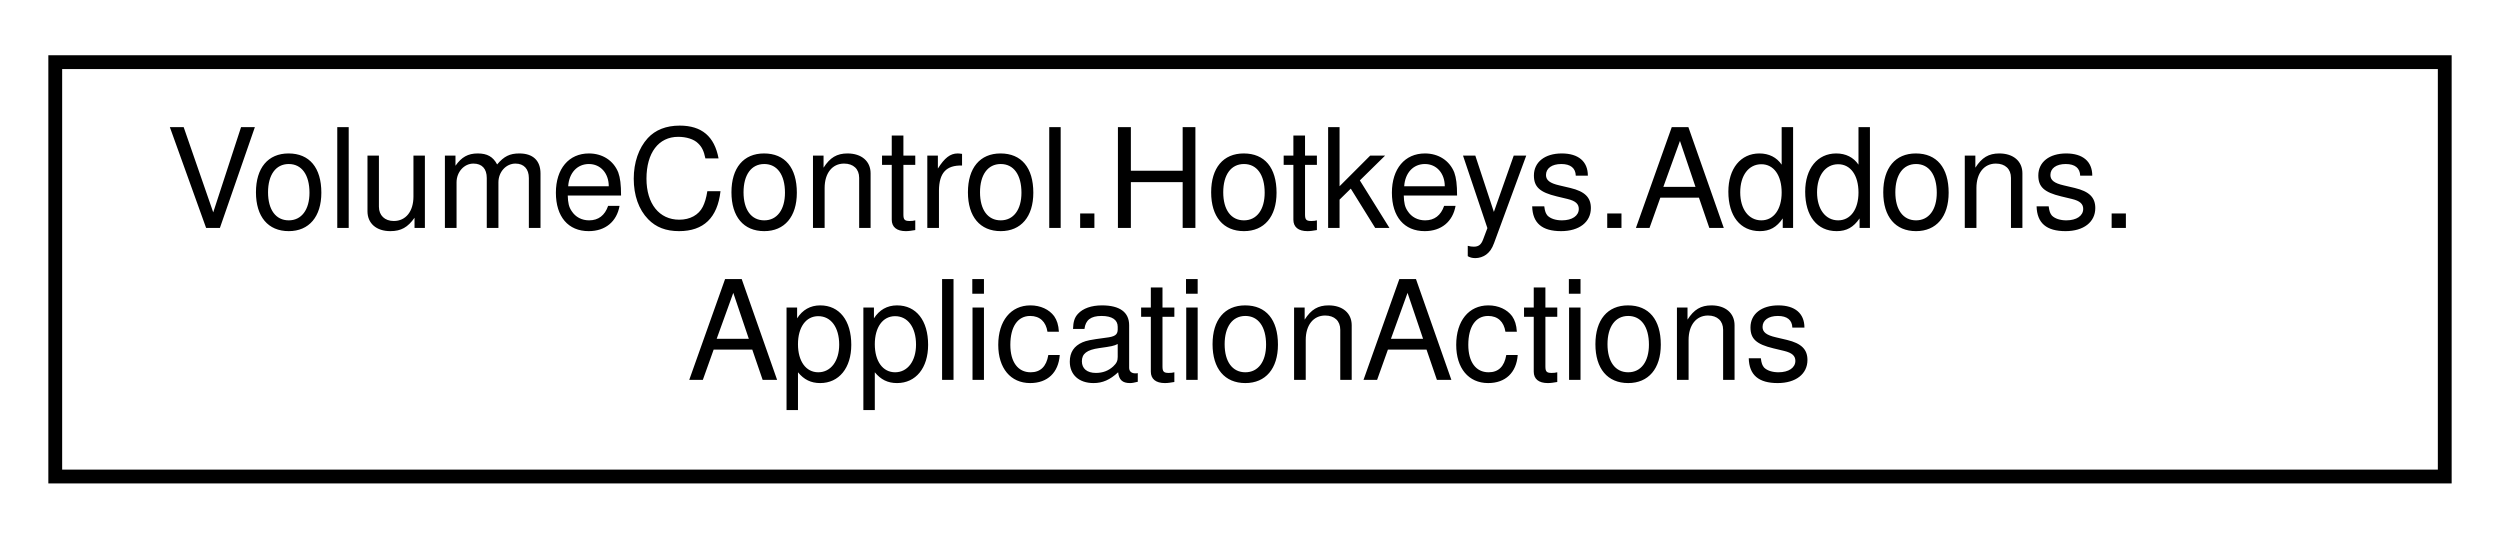
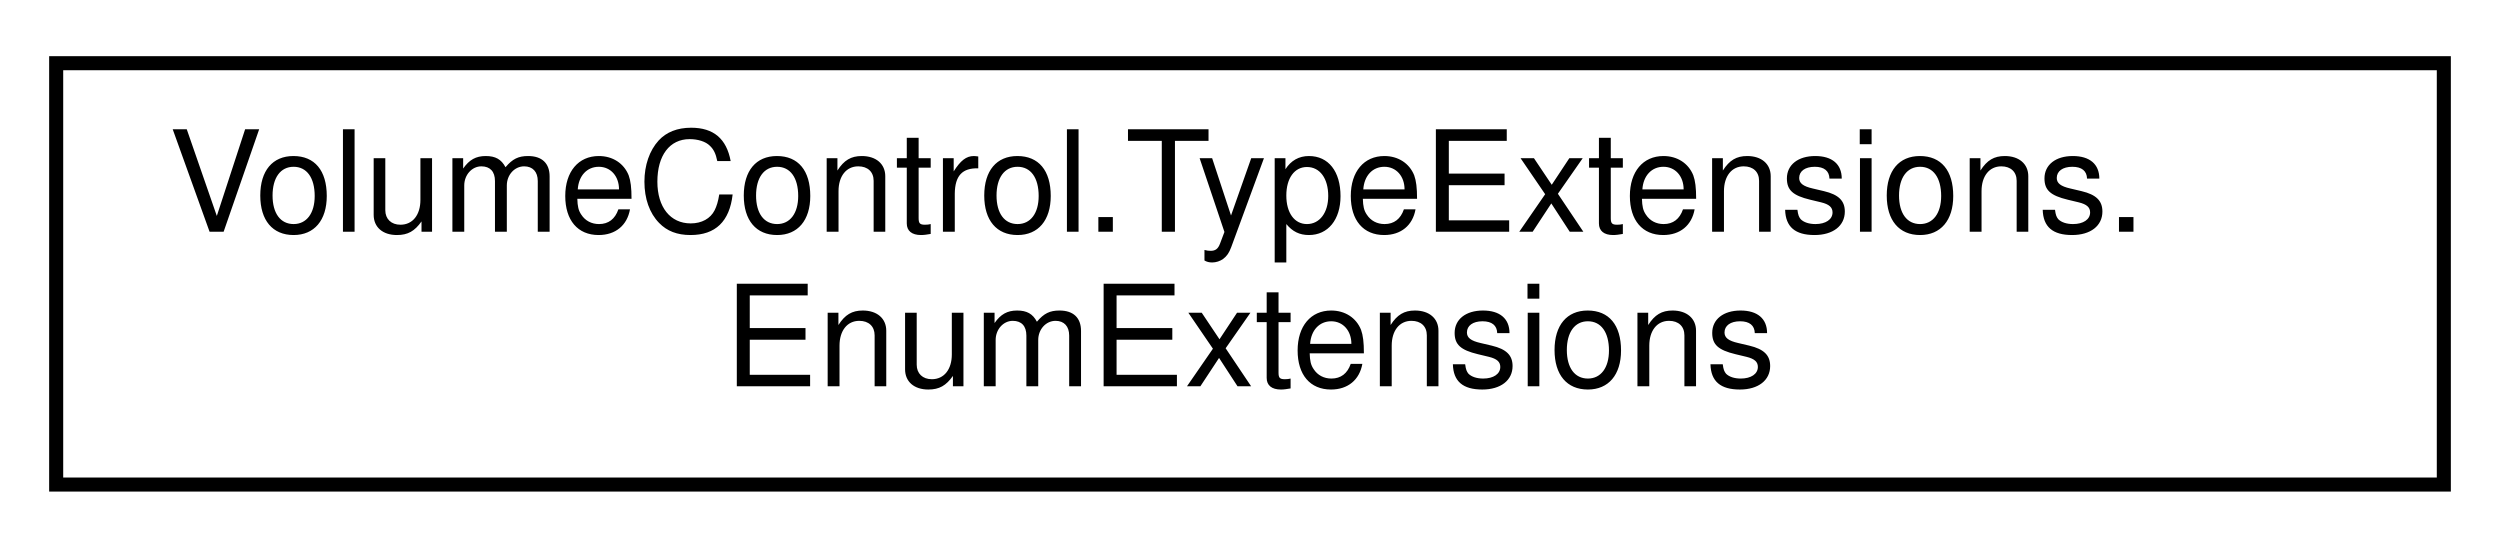
- <svg xmlns="http://www.w3.org/2000/svg" xmlns:xlink="http://www.w3.org/1999/xlink" width="181pt" height="39pt" viewBox="0.00 0.00 181.00 39.00">
+ <svg xmlns="http://www.w3.org/2000/svg" xmlns:xlink="http://www.w3.org/1999/xlink" width="178pt" height="39pt" viewBox="0.00 0.00 178.00 39.00">
  <g id="graph0" class="graph" transform="scale(1 1) rotate(0) translate(4 35)">
    <g id="node1" class="node">
      <g id="a_node1">
-         <a xlink:href="class_volume_control_1_1_hotkeys_1_1_addons_1_1_application_actions.html" target="_top" xlink:title=" ">
-           <polygon fill="none" stroke="black" points="0,-0.5 0,-30.5 173,-30.5 173,-0.5 0,-0.5" />
-           <text text-anchor="start" x="8" y="-18.5" font-family="Helvetica,sans-Serif" font-size="10.00">VolumeControl.Hotkeys.Addons.</text>
-           <text text-anchor="middle" x="86.5" y="-7.5" font-family="Helvetica,sans-Serif" font-size="10.00">ApplicationActions</text>
+         <a xlink:href="class_volume_control_1_1_type_extensions_1_1_enum_extensions.html" target="_top" xlink:title="Extensions for any Enum type.">
+           <polygon fill="none" stroke="black" points="0,-0.5 0,-30.5 170,-30.5 170,-0.5 0,-0.5" />
+           <text text-anchor="start" x="8" y="-18.5" font-family="Helvetica,sans-Serif" font-size="10.00">VolumeControl.TypeExtensions.</text>
+           <text text-anchor="middle" x="85" y="-7.5" font-family="Helvetica,sans-Serif" font-size="10.00">EnumExtensions</text>
        </a>
      </g>
    </g>
  </g>
</svg>
